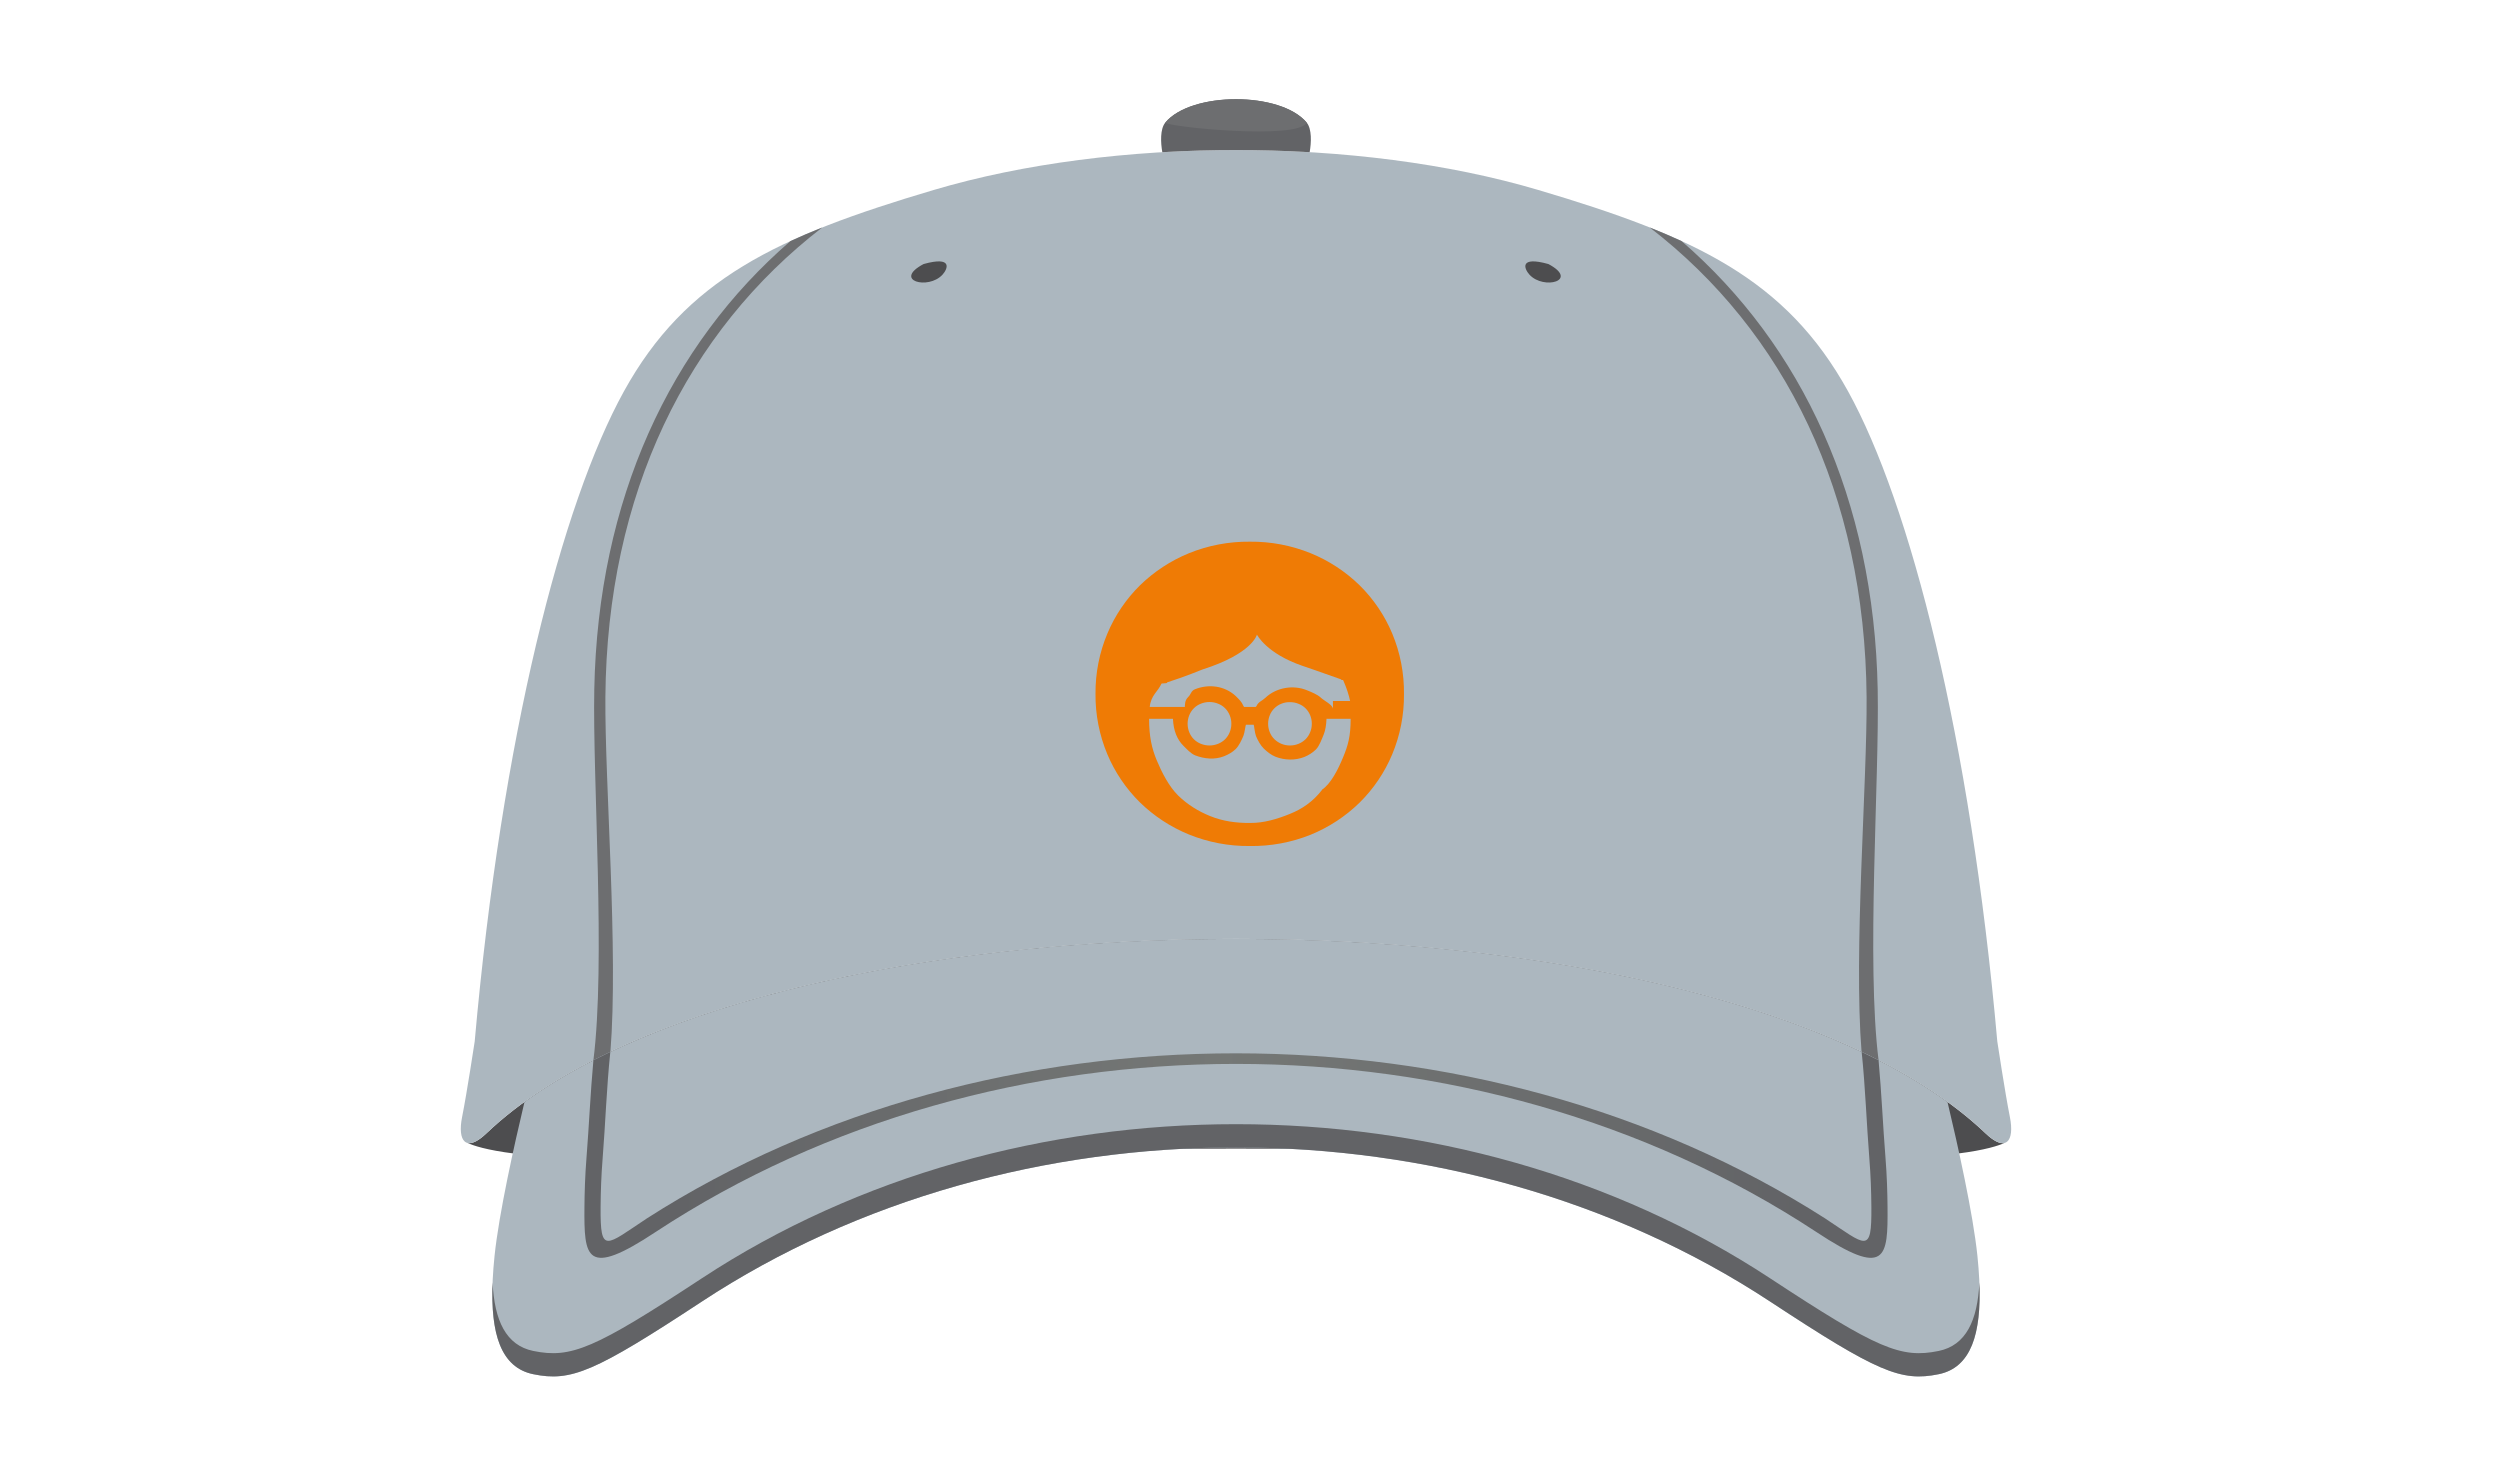
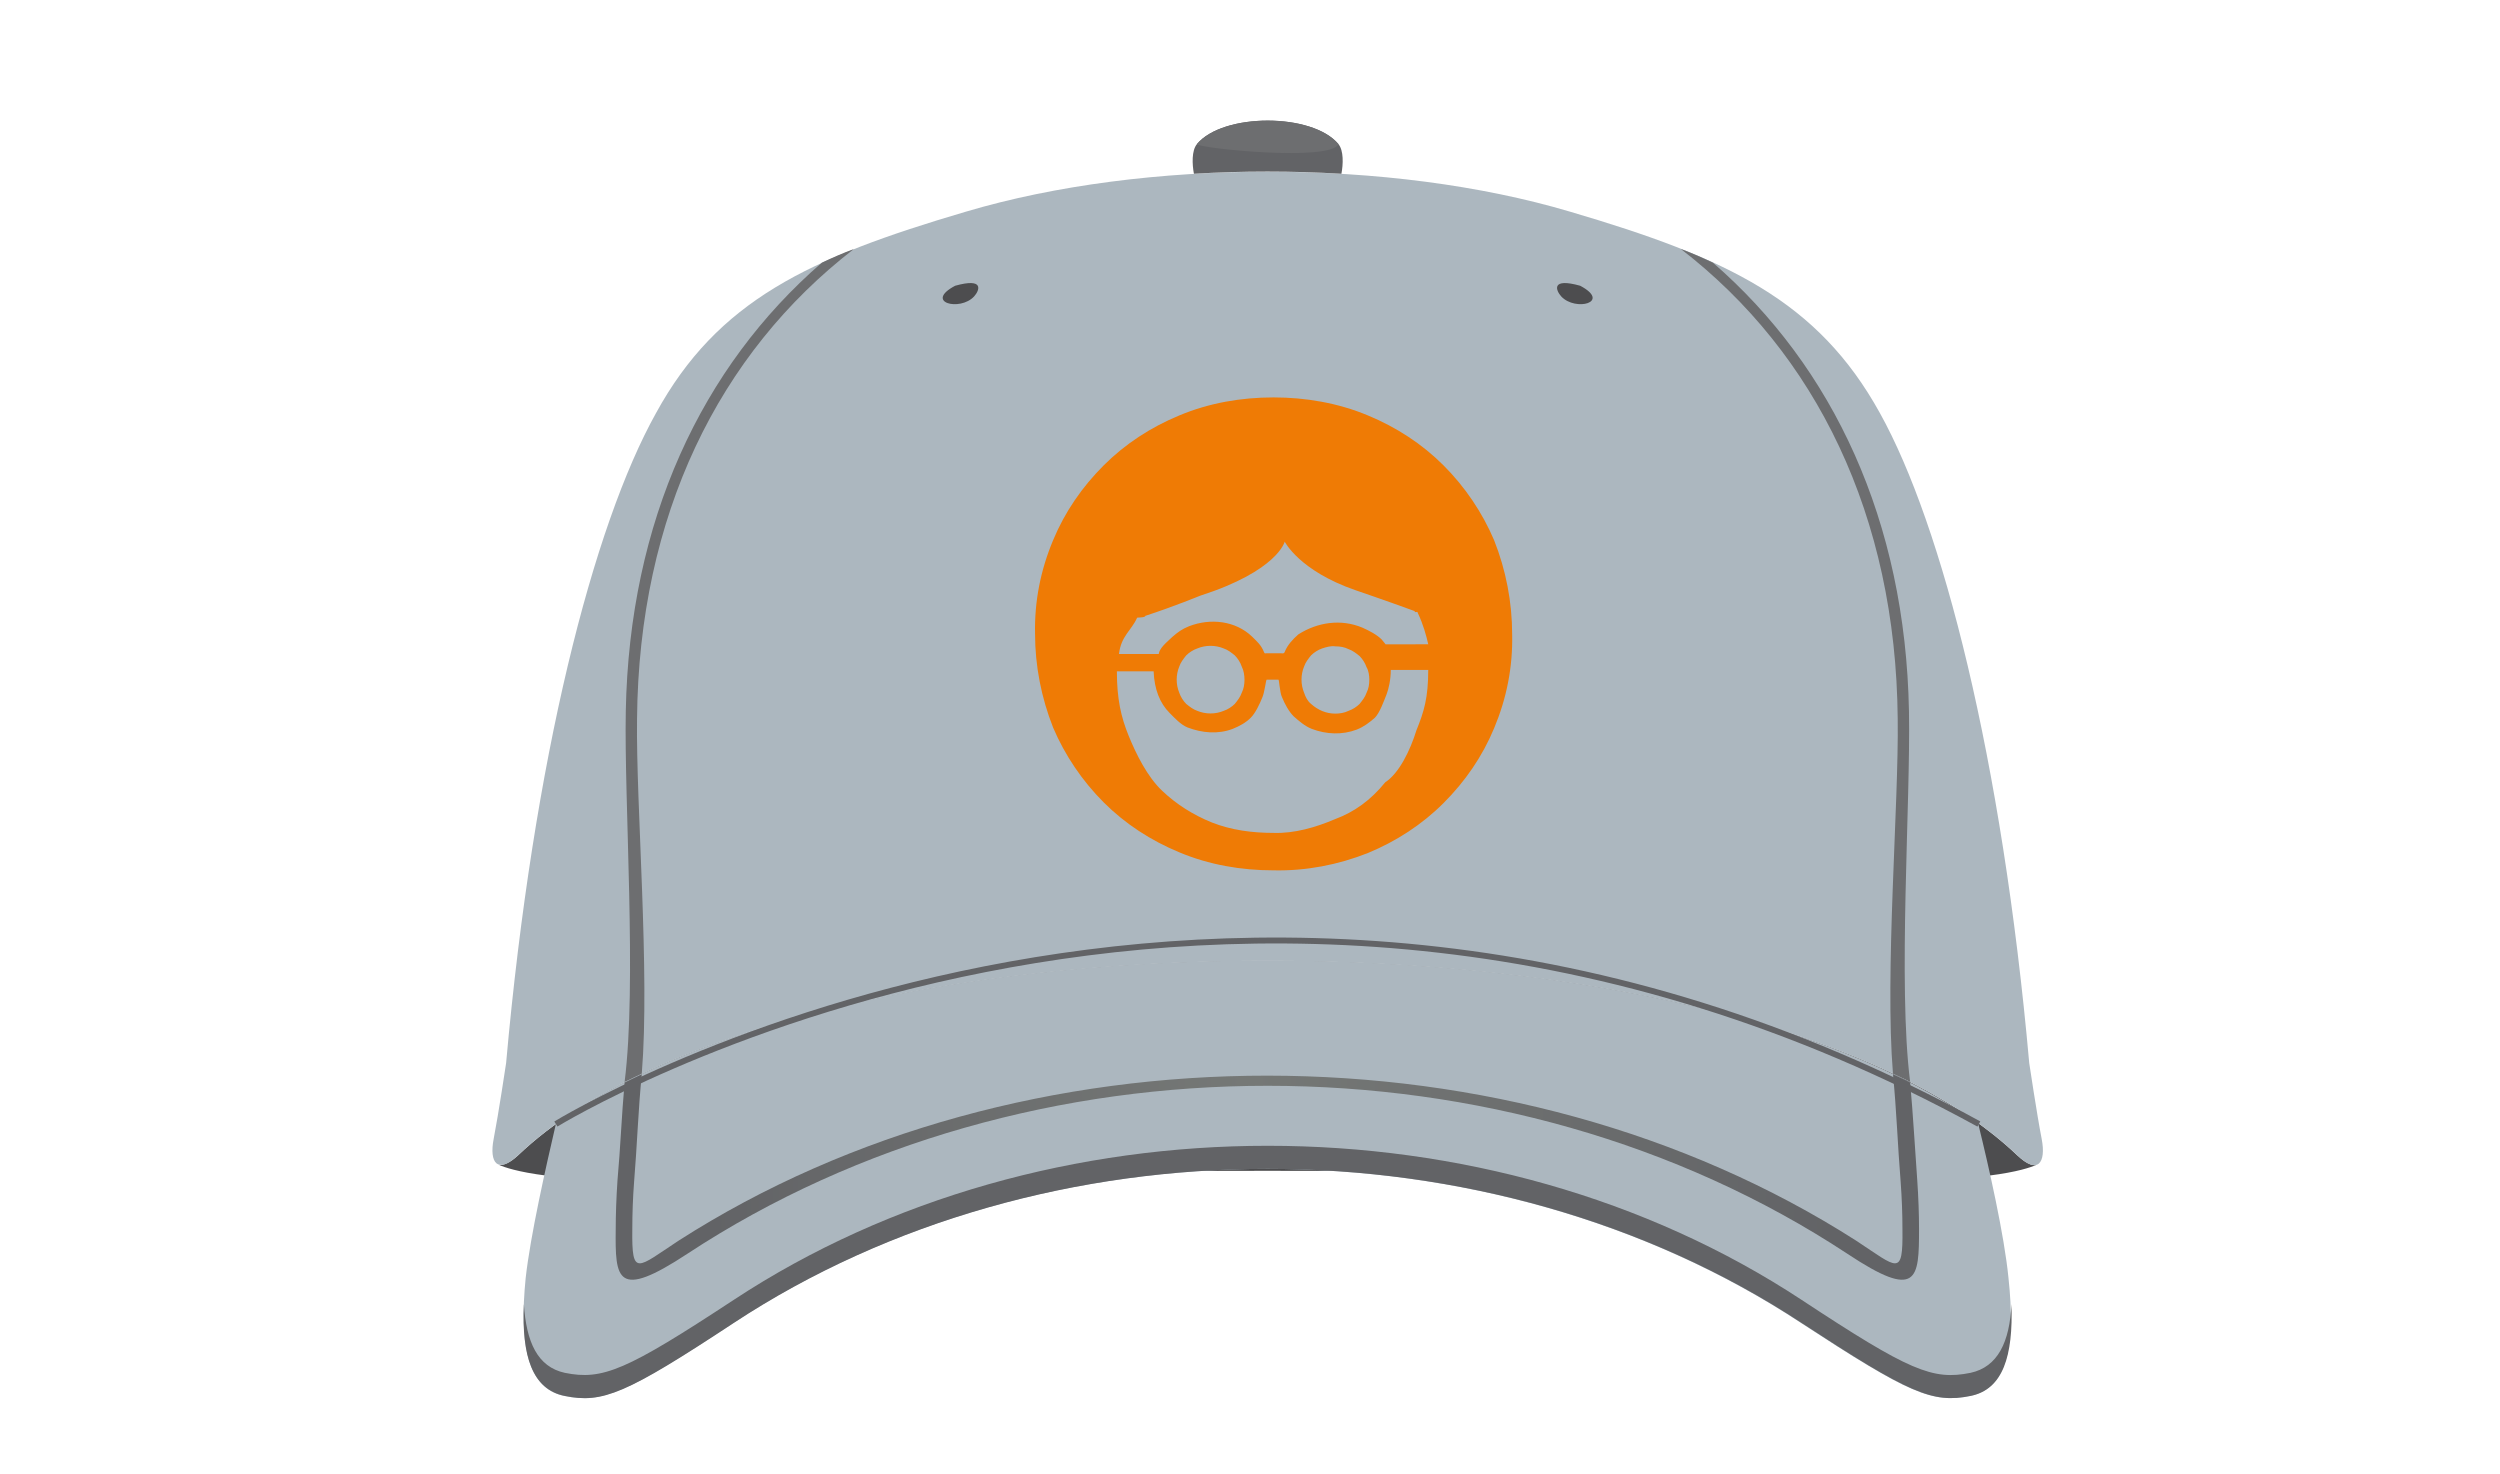
- <svg xmlns="http://www.w3.org/2000/svg" version="1.1" id="Layer_1" x="0px" y="0px" viewBox="0 0 422 248.667" enable-background="new 0 0 422 248.667" xml:space="preserve">
+ <svg xmlns="http://www.w3.org/2000/svg" version="1.1" id="Layer_1" x="0px" y="0px" viewBox="-268 156.3 422 248.7" enable-background="new -268 156.3 422 248.7" xml:space="preserve">
  <g id="XMLID_703_">
-     <path id="XMLID_10288_" fill-rule="evenodd" clip-rule="evenodd" fill="#4D4D4F" d="M78.926,192.935   c1.799,0.825,8.961,3.155,31.677,2.475c68.242-2.032,127.823-2.032,196.064,0   c22.716,0.68,29.878-1.65,31.677-2.475c-0.724,0.171-1.786-0.298-3.164-1.61   c-45.991-43.789-207.099-43.789-253.091,0C80.712,192.637,79.649,193.105,78.926,192.935z" />
-     <path id="XMLID_10286_" fill-rule="evenodd" clip-rule="evenodd" fill="#ACB7BF" d="M80.129,175.791   c0,0-1.31,8.668-2.126,12.757c-0.818,4.085,0.652,6.048,4.087,2.777c45.992-43.789,207.1-43.789,253.091,0   c3.436,3.271,4.904,1.309,4.087-2.777c-0.816-4.089-2.124-12.757-2.124-12.757   c-4.576-51.507-14.714-90.751-25.18-109.717c-10.466-18.969-25.836-26.165-52.326-34.014   c-30.297-8.977-71.706-8.977-102.003,0c-26.49,7.849-41.861,15.045-52.326,34.014   C94.841,85.04,84.703,124.284,80.129,175.791z" />
-     <path id="XMLID_10284_" fill-rule="evenodd" clip-rule="evenodd" fill="#6D6E70" d="M103.036,177.568   c1.367-17.057-0.96-45.357-0.847-59.906c0.269-34.344,13.82-61.709,36.611-79.267   c-1.866,0.743-3.656,1.507-5.375,2.299c-20.339,17.595-32.482,43.581-33.109,75.662   c-0.3,15.354,1.939,46.024-0.151,62.627C101.106,178.502,102.06,178.033,103.036,177.568z" />
-     <path id="XMLID_10281_" fill-rule="evenodd" clip-rule="evenodd" fill="#626366" d="M196.199,25.69   c-0.284-1.595-0.393-3.924,0.504-4.996c4.389-5.263,19.476-5.263,23.864,0c0.896,1.072,0.787,3.4,0.503,4.996   C212.826,25.208,204.444,25.208,196.199,25.69z" />
-     <path id="XMLID_10279_" fill-rule="evenodd" clip-rule="evenodd" fill="#6D6E70" d="M196.703,20.694   c4.389-5.263,19.476-5.263,23.864,0C219.175,23.671,196.981,21.414,196.703,20.694z" />
-     <path id="XMLID_10277_" fill-rule="evenodd" clip-rule="evenodd" fill="#4D4D4F" d="M155.902,44.57   c-5.255,2.784,0.779,4.427,3.189,1.797C159.99,45.387,160.89,43.179,155.902,44.57z" />
-     <path id="XMLID_10275_" fill-rule="evenodd" clip-rule="evenodd" fill="#6D6E70" d="M314.234,177.568   c-1.366-17.057,0.96-45.357,0.847-59.906c-0.269-34.344-13.82-61.709-36.611-79.267   c1.864,0.743,3.656,1.507,5.375,2.299c20.337,17.595,32.482,43.581,33.109,75.662   c0.3,15.354-1.937,46.021,0.151,62.627C316.164,178.502,315.21,178.029,314.234,177.568z" />
-     <path id="XMLID_10273_" fill-rule="evenodd" clip-rule="evenodd" fill="#4D4D4F" d="M261.368,44.57   c5.255,2.784-0.78,4.427-3.189,1.797C257.281,45.387,256.38,43.179,261.368,44.57z" />
-     <path id="XMLID_10271_" fill-rule="evenodd" clip-rule="evenodd" fill="#ACB7BF" d="M88.53,186.018   c-1.734,7.28-4.312,18.82-5.052,25.998c-1.145,11.118,0.163,18.642,6.54,19.95   c6.377,1.309,10.304-0.327,28.453-12.263c52.737-34.688,127.59-34.688,180.327,0   c18.151,11.936,22.076,13.571,28.453,12.263c6.377-1.308,7.685-8.832,6.54-19.95   c-0.74-7.178-3.316-18.718-5.052-25.998C278.107,149.313,139.163,149.313,88.53,186.018z" />
-     <linearGradient id="XMLID_705_" gradientUnits="userSpaceOnUse" x1="114.201" y1="194.941" x2="304.543" y2="194.941">
+     <path id="XMLID_10288_" fill="#4D4D4F" d="M-183.767,352.933c1.8,0.8,9,3.2,31.7,2.5c68.2-2,127.8-2,196.1,0   c22.7,0.7,29.9-1.7,31.7-2.5c-0.7,0.2-1.8-0.3-3.2-1.6c-46-43.8-207.1-43.8-253.1,0   C-181.967,352.633-183.067,353.033-183.767,352.933z" />
+     <path id="XMLID_10286_" fill="#ACB7BF" d="M-182.567,335.733c0,0-1.3,8.7-2.1,12.8s0.7,6,4.1,2.8c46-43.8,207.1-43.8,253.1,0   c3.4,3.3,4.9,1.3,4.1-2.8c-0.8-4.1-2.1-12.8-2.1-12.8c-4.6-51.5-14.7-90.8-25.2-109.7c-10.5-19-25.8-26.2-52.3-34   c-30.3-9-71.7-9-102,0c-26.5,7.8-41.9,15-52.3,34C-167.867,245.033-177.967,284.233-182.567,335.733z" />
+     <path id="XMLID_10284_" fill="#6D6E70" d="M-159.667,337.533c1.4-17.1-1-45.4-0.8-59.9c0.3-34.3,13.8-61.7,36.6-79.3   c-1.9,0.7-3.7,1.5-5.4,2.3c-20.3,17.6-32.5,43.6-33.1,75.7c-0.3,15.4,1.9,46-0.2,62.6   C-161.567,338.433-160.567,338.033-159.667,337.533z" />
+     <path id="XMLID_10281_" fill="#626366" d="M-66.467,185.633c-0.3-1.6-0.4-3.9,0.5-5c4.4-5.3,19.5-5.3,23.9,0   c0.9,1.1,0.8,3.4,0.5,5C-49.867,185.133-58.267,185.133-66.467,185.633z" />
+     <path id="XMLID_10279_" fill="#6D6E70" d="M-65.967,180.633c4.4-5.3,19.5-5.3,23.9,0   C-43.467,183.633-65.667,181.333-65.967,180.633z" />
+     <path id="XMLID_10277_" fill="#4D4D4F" d="M-106.767,204.533c-5.3,2.8,0.8,4.4,3.2,1.8   C-102.667,205.333-101.767,203.133-106.767,204.533z" />
+     <path id="XMLID_10275_" fill="#6D6E70" d="M51.533,337.533c-1.4-17.1,1-45.4,0.8-59.9c-0.3-34.3-13.8-61.7-36.6-79.3   c1.9,0.7,3.7,1.5,5.4,2.3c20.3,17.6,32.5,43.6,33.1,75.7c0.3,15.4-1.9,46,0.2,62.6   C53.533,338.433,52.533,338.033,51.533,337.533z" />
+     <path id="XMLID_10273_" fill="#4D4D4F" d="M-1.267,204.533c5.3,2.8-0.8,4.4-3.2,1.8   C-5.367,205.333-6.267,203.133-1.267,204.533z" />
+     <path id="XMLID_10271_" fill="#ACB7BF" d="M-174.167,346.033c-1.7,7.3-4.3,18.8-5.1,26c-1.1,11.1,0.2,18.6,6.5,19.9   c6.4,1.3,10.3-0.3,28.5-12.3c52.7-34.7,127.6-34.7,180.3,0c18.2,11.9,22.1,13.6,28.5,12.3c6.4-1.3,7.7-8.8,6.5-19.9   c-0.7-7.2-3.3-18.7-5.1-26C15.433,309.233-123.467,309.233-174.167,346.033z" />
+     <linearGradient id="XMLID_2_" gradientUnits="userSpaceOnUse" x1="-148.466" y1="352.31" x2="41.876" y2="352.31" gradientTransform="matrix(1 0 0 1 0 2.6666)">
      <stop offset="0" style="stop-color:#626366" />
      <stop offset="0.48" style="stop-color:#757876" />
      <stop offset="1" style="stop-color:#626366" />
    </linearGradient>
-     <path id="XMLID_10269_" fill-rule="evenodd" clip-rule="evenodd" fill="url(#XMLID_705_)" d="M306.545,207.924   c11.923,7.905,12.134,4.332,12.07-4.202c-0.018-2.373-0.103-5.281-0.34-8.225   c-0.44-5.499-0.667-11.035-1.172-16.53c-0.932-0.476-1.886-0.945-2.855-1.406   c0.627,6.004,0.829,12.132,1.309,18.154c0.214,2.668,0.311,5.354,0.331,8.029   c0.064,8.065-0.843,6.521-7.842,1.904c-58.018-37.09-140.805-37.17-198.823,0   c-6.998,4.616-7.905,6.161-7.842-1.904c0.02-2.675,0.117-5.361,0.331-8.029   c0.482-6.023,0.681-12.15,1.309-18.154c-0.969,0.462-1.923,0.93-2.855,1.406   c-0.505,5.495-0.732,11.031-1.172,16.53c-0.236,2.944-0.322,5.852-0.34,8.225   c-0.064,8.534,0.149,12.107,12.07,4.202C168.166,170.143,249.103,170.143,306.545,207.924z" />
-     <path id="XMLID_10267_" fill-rule="evenodd" clip-rule="evenodd" fill="#626366" d="M83.149,216.468   c-0.351,8.654,1.385,14.374,6.869,15.497c6.377,1.309,10.304-0.327,28.453-12.263   c52.737-34.688,127.59-34.688,180.327,0c18.151,11.936,22.076,13.571,28.453,12.263   c5.482-1.123,7.22-6.844,6.869-15.497c-0.303,6.444-2.264,10.627-6.869,11.572   c-6.377,1.309-10.302-0.327-28.453-12.263c-52.737-34.688-127.59-34.688-180.327,0   c-18.149,11.936-22.076,13.571-28.453,12.263C85.413,227.095,83.453,222.912,83.149,216.468z" />
+     <path id="XMLID_10269_" fill="url(#XMLID_2_)" d="M43.833,367.933c11.9,7.9,12.1,4.3,12.1-4.2c0-2.4-0.1-5.3-0.3-8.2   c-0.4-5.5-0.7-11-1.2-16.5c-0.9-0.5-1.9-0.9-2.9-1.4c0.6,6,0.8,12.1,1.3,18.2c0.2,2.7,0.3,5.4,0.3,8c0.1,8.1-0.8,6.5-7.8,1.9   c-58-37.1-140.8-37.2-198.8,0c-7,4.6-7.9,6.2-7.8-1.9c0-2.7,0.1-5.4,0.3-8c0.5-6,0.7-12.2,1.3-18.2c-1,0.5-1.9,0.9-2.9,1.4   c-0.5,5.5-0.7,11-1.2,16.5c-0.2,2.9-0.3,5.9-0.3,8.2c-0.1,8.5,0.1,12.1,12.1,4.2   C-94.467,330.133-13.567,330.133,43.833,367.933z" />
+     <path id="XMLID_10267_" fill="#626366" d="M-179.567,376.433c-0.4,8.7,1.4,14.4,6.9,15.5c6.4,1.3,10.3-0.3,28.5-12.3   c52.7-34.7,127.6-34.7,180.3,0c18.2,11.9,22.1,13.6,28.5,12.3c5.5-1.1,7.2-6.8,6.9-15.5c-0.3,6.4-2.3,10.6-6.9,11.6   c-6.4,1.3-10.3-0.3-28.5-12.3c-52.7-34.7-127.6-34.7-180.3,0c-18.1,11.9-22.1,13.6-28.5,12.3   C-177.267,387.033-179.167,382.833-179.567,376.433z" />
  </g>
-   <path id="XMLID_10246_" fill="#EF7B05" d="M235.012,106.946c-1.28-3.054-3.154-5.824-5.512-8.15  c-2.374-2.316-5.173-4.152-8.244-5.406c-3.268-1.328-6.767-1.992-10.294-1.955  c-3.523-0.035-7.018,0.629-10.282,1.955c-3.069,1.258-5.867,3.093-8.244,5.406  c-2.358,2.326-4.231,5.096-5.512,8.15c-1.351,3.221-2.032,6.683-2.002,10.176  c-0.034,3.492,0.644,6.954,1.99,10.176c1.28,3.054,3.154,5.824,5.512,8.15c2.377,2.313,5.176,4.148,8.244,5.406  c3.264,1.326,6.759,1.991,10.282,1.955c3.524,0.052,7.023-0.597,10.294-1.908c3.071-1.254,5.87-3.09,8.244-5.406  c2.358-2.326,4.231-5.096,5.512-8.15c1.347-3.222,2.024-6.684,1.99-10.176  C237.035,113.662,236.361,110.183,235.012,106.946z M197,115.19c3-0.954,5.968-2.179,5.968-2.179  c8.468-2.685,9.203-5.889,9.203-5.889s1.581,3.192,7.728,5.288c0,0,3.305,1.119,6.461,2.261  c0.153,0.306,0.269-0.089,0.41,0.241c0.574,1.32,0.92,2.421,1.128,3.421H225c0,0,0,1.426,0,1.356  c0-0.729-1.502-1.389-2.066-1.943c-0.564-0.522-1.592-0.937-2.305-1.225c-2.341-0.97-5.221-0.467-7.053,1.284  c-0.577,0.538-1.138,0.638-1.471,1.353c-0.095,0.235-0.271,0.175-0.341,0.175h-1.649  c-0.052,0-0.127,0.056-0.224-0.175c-0.307-0.726-0.751-1.114-1.307-1.672c-1.847-1.713-4.513-2.076-6.854-1.148  c-0.731,0.3-0.626,0.803-1.194,1.352c-0.564,0.552-0.535,1.281-0.535,2.011v-0.367h-5.926  c0.208-2,1.396-2.595,1.97-3.915c0.024-0.106,0.957-0.028,0.957-0.181V115.19z M221.433,122.162  c0.004,0.497-0.092,0.99-0.283,1.449c-0.177,0.441-0.442,0.841-0.777,1.178c-0.337,0.331-0.738,0.592-1.178,0.765  c-0.459,0.191-0.952,0.287-1.449,0.283c-0.975,0.007-1.914-0.37-2.615-1.048  c-0.344-0.332-0.613-0.734-0.789-1.178c-0.376-0.925-0.376-1.96,0-2.885c0.176-0.444,0.446-0.846,0.789-1.178  c0.335-0.334,0.736-0.595,1.178-0.765c0.46-0.185,0.953-0.273,1.449-0.259c0.497-0.004,0.99,0.092,1.449,0.283  c0.442,0.171,0.843,0.431,1.178,0.765c0.336,0.336,0.6,0.737,0.777,1.178  C221.345,121.198,221.437,121.678,221.433,122.162z M207.853,122.162c0.004,0.497-0.092,0.99-0.283,1.449  c-0.177,0.441-0.442,0.841-0.777,1.178c-0.337,0.331-0.738,0.592-1.178,0.765c-0.933,0.377-1.976,0.377-2.909,0  c-0.44-0.174-0.84-0.434-1.178-0.765c-0.336-0.336-0.6-0.737-0.777-1.178c-0.376-0.925-0.376-1.96,0-2.885  c0.177-0.441,0.442-0.841,0.777-1.178c0.335-0.334,0.736-0.595,1.178-0.765c0.933-0.377,1.976-0.377,2.909,0  c0.442,0.171,0.843,0.431,1.178,0.765c0.336,0.336,0.6,0.737,0.777,1.178  C207.761,121.18,207.857,121.669,207.853,122.162z M223.164,133.333c-1.55,2-3.387,3.235-5.406,4.043  c-2.138,0.872-4.428,1.563-6.737,1.538c-2.308,0.024-4.599-0.285-6.737-1.156  c-2.015-0.813-3.852-1.95-5.406-3.47c-1.552-1.517-2.781-3.932-3.616-5.936  c-0.849-2.034-1.289-4.019-1.296-7.019h4.028c0.081,2,0.711,3.512,1.767,4.554c0.565,0.556,1.233,1.312,1.967,1.612  c1.572,0.612,3.316,0.77,4.888,0.158c0.732-0.302,1.4-0.663,1.967-1.216c0.559-0.551,1.003-1.513,1.307-2.236  c0.214-0.5,0.357-1.871,0.424-1.871h1.307c0.056,0,0.187,1.409,0.389,1.911c0.304,0.724,0.749,1.552,1.307,2.104  c0.567,0.553,1.235,1.079,1.967,1.382c1.576,0.613,3.324,0.656,4.899,0.043c0.729-0.303,1.392-0.721,1.955-1.274  c0.566-0.548,1.015-1.826,1.319-2.553c0.262-0.634,0.417-1.612,0.459-2.612h4.075c-0.006,3-0.446,4.508-1.296,6.542  c-0.828,2.001-2.049,4.458-3.592,5.458H223.164z" />
+   <path id="XMLID_10246_" fill="#EF7B05" d="M-15.791,247.496c-1.99-4.682-4.916-9.013-8.545-12.642  c-3.629-3.629-7.96-6.438-12.759-8.428c-5.033-2.107-10.535-3.043-15.92-3.043c-5.502,0-10.886,0.936-15.92,3.043  c-4.799,1.99-9.13,4.799-12.759,8.428c-3.629,3.629-6.555,7.843-8.545,12.642  c-2.107,5.033-3.16,10.301-3.043,15.803c0,5.385,1.054,10.769,3.043,15.803c1.99,4.682,4.916,9.013,8.545,12.642  c3.629,3.629,7.96,6.438,12.759,8.428c5.033,2.107,10.418,3.043,15.92,3.043  c5.502,0.117,10.886-0.936,15.92-2.926c4.799-1.99,9.13-4.799,12.759-8.428c3.629-3.629,6.555-7.843,8.545-12.642  c2.107-5.033,3.16-10.301,3.043-15.803C-12.747,257.914-13.801,252.529-15.791,247.496z M-74.67,260.255  c4.682-1.522,9.247-3.395,9.247-3.395c13.11-4.214,14.281-9.13,14.281-9.13s2.458,4.916,11.94,8.194  c0,0,5.151,1.756,9.95,3.512c0.234,0.468,0.468-0.117,0.585,0.351c0.936,1.99,1.405,3.746,1.756,5.268  l-7.201,0.01c0,0,1.008,2.561,1.008,2.444c0-1.171-0.873-2.35-1.692-3.287c-0.819-0.819-2.182-1.508-3.235-1.977  c-3.629-1.522-7.588-0.908-10.807,1.138c-0.936,0.819-1.835,1.788-2.303,2.958  c-0.117,0.351-0.468,0.234-0.585,0.234h-2.575c-0.117,0-0.234,0.117-0.351-0.234  c-0.468-1.171-1.171-1.756-1.99-2.575c-2.809-2.692-7.023-3.16-10.652-1.756  c-1.171,0.468-1.914,1.012-2.85,1.831c-0.819,0.819-2.268,1.869-2.268,3.04l2.426-0.188h-9.13  c0.351-3.043,2.107-3.98,3.043-6.087C-76.192,260.489-74.67,260.606-74.67,260.255L-74.67,260.255L-74.67,260.255z   M-36.861,271.024c0,0.819-0.117,1.522-0.468,2.224c-0.234,0.702-0.702,1.288-1.171,1.873  c-0.468,0.468-1.171,0.936-1.873,1.171c-0.702,0.351-1.522,0.468-2.224,0.468c-1.522,0-2.926-0.585-4.097-1.639  c-0.585-0.468-0.936-1.171-1.171-1.873c-0.585-1.405-0.585-3.043,0-4.448c0.234-0.702,0.702-1.288,1.171-1.873  c0.468-0.468,1.171-0.936,1.873-1.171c0.702-0.234,1.522-0.468,2.224-0.351c0.819,0,1.522,0.117,2.224,0.468  c0.702,0.234,1.288,0.702,1.873,1.171c0.468,0.468,0.936,1.171,1.171,1.873  C-36.978,269.502-36.861,270.322-36.861,271.024z M-57.931,271.024c0,0.819-0.117,1.522-0.468,2.224  c-0.234,0.702-0.702,1.288-1.171,1.873c-0.468,0.468-1.171,0.936-1.873,1.171c-1.405,0.585-3.043,0.585-4.448,0  c-0.702-0.234-1.288-0.702-1.873-1.171c-0.468-0.468-0.936-1.171-1.171-1.873c-0.585-1.405-0.585-3.043,0-4.448  c0.234-0.702,0.702-1.288,1.171-1.873c0.468-0.468,1.171-0.936,1.873-1.171c1.405-0.585,3.043-0.585,4.448,0  c0.702,0.234,1.288,0.702,1.873,1.171c0.468,0.468,0.936,1.171,1.171,1.873  C-58.048,269.502-57.931,270.322-57.931,271.024z M-34.169,288.348c-2.458,3.043-5.268,5.033-8.428,6.204  c-3.278,1.405-6.906,2.458-10.418,2.341c-3.629,0-7.14-0.468-10.418-1.756c-3.16-1.288-5.97-3.043-8.428-5.385  c-2.458-2.341-4.331-6.087-5.619-9.247c-1.288-3.16-1.99-6.204-1.99-10.886h6.204  c0.117,3.043,1.054,5.385,2.692,7.023c0.819,0.819,1.873,1.99,3.043,2.458c2.458,0.936,5.151,1.171,7.609,0.234  c1.171-0.468,2.224-1.054,3.043-1.873c0.819-0.819,1.522-2.341,1.99-3.512c0.351-0.819,0.585-2.926,0.702-2.926  h1.99c0.117,0,0.234,2.224,0.585,2.926c0.468,1.171,1.171,2.458,1.99,3.278c0.936,0.819,1.873,1.639,3.043,2.107  c2.458,0.936,5.151,1.054,7.609,0.117c1.171-0.468,2.107-1.171,3.043-1.99c0.819-0.819,1.522-2.809,1.99-3.98  c0.351-0.936,0.702-2.458,0.702-4.097h6.321c0,4.682-0.702,7.023-1.99,10.184  C-29.955,282.964-31.828,286.827-34.169,288.348L-34.169,288.348L-34.169,288.348z" />
+   <path fill="none" stroke="#626366" stroke-miterlimit="10" d="M-174.167,346.033c0,0,113.2-69.7,240.2,0" />
</svg>
